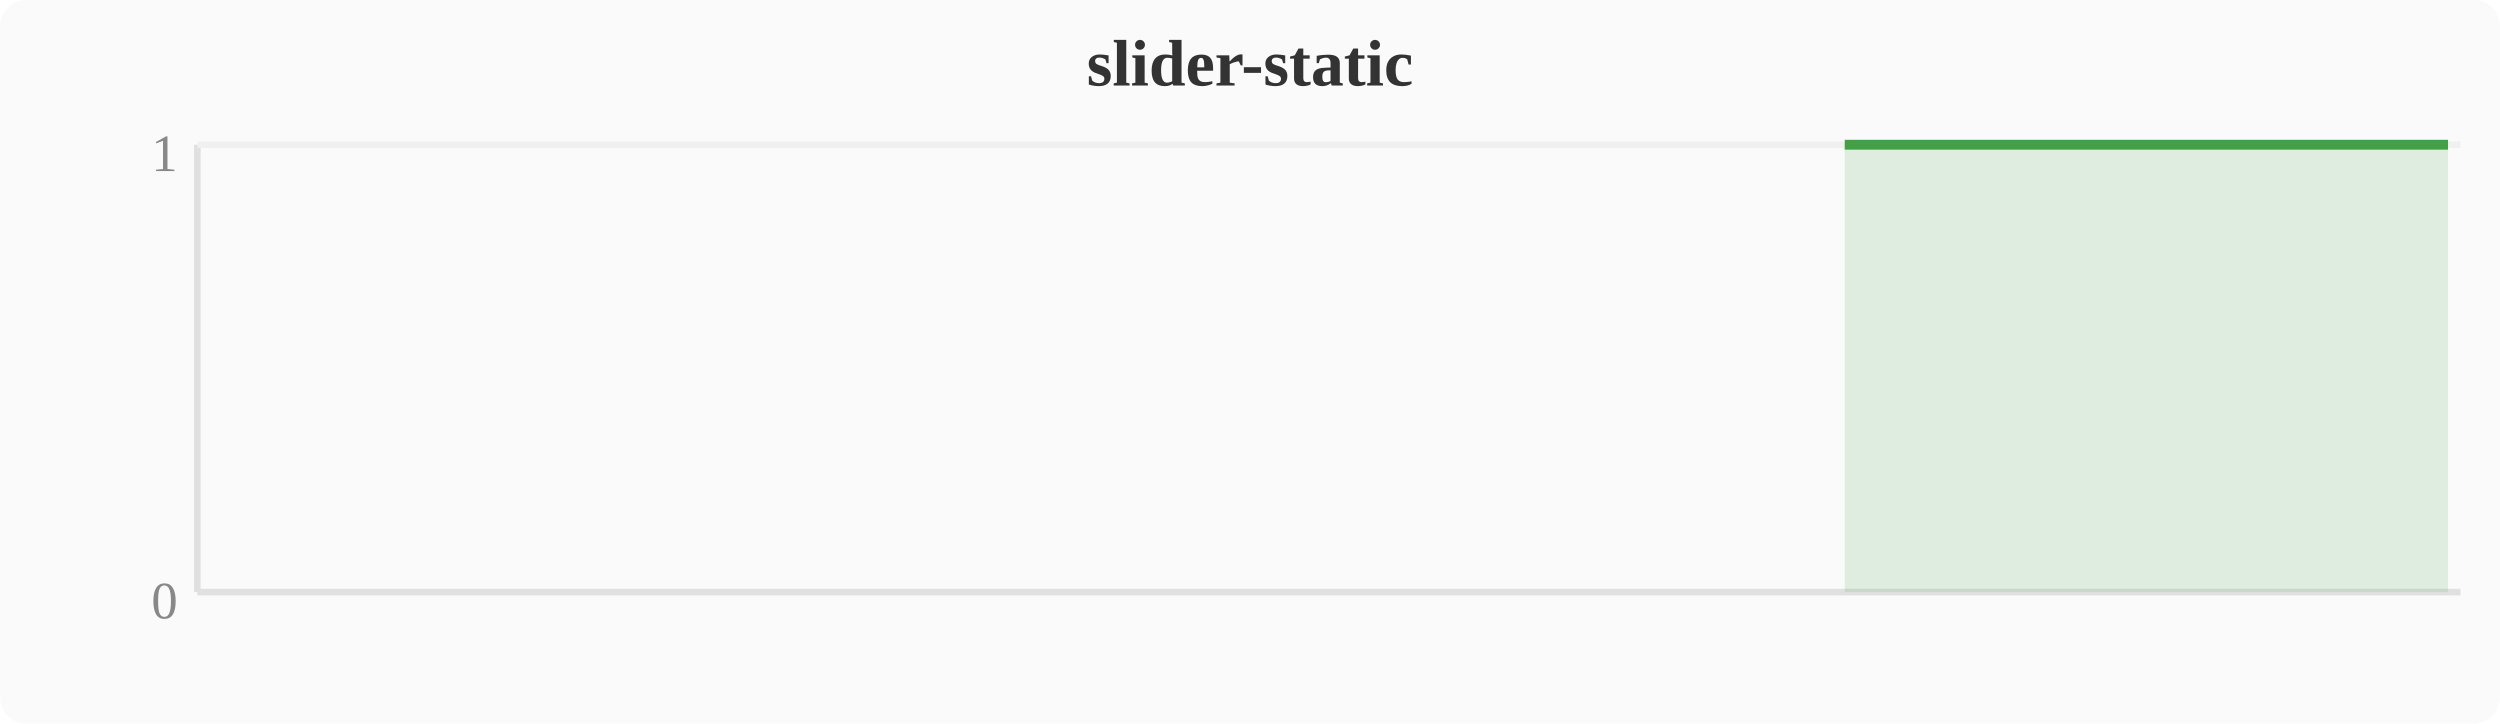
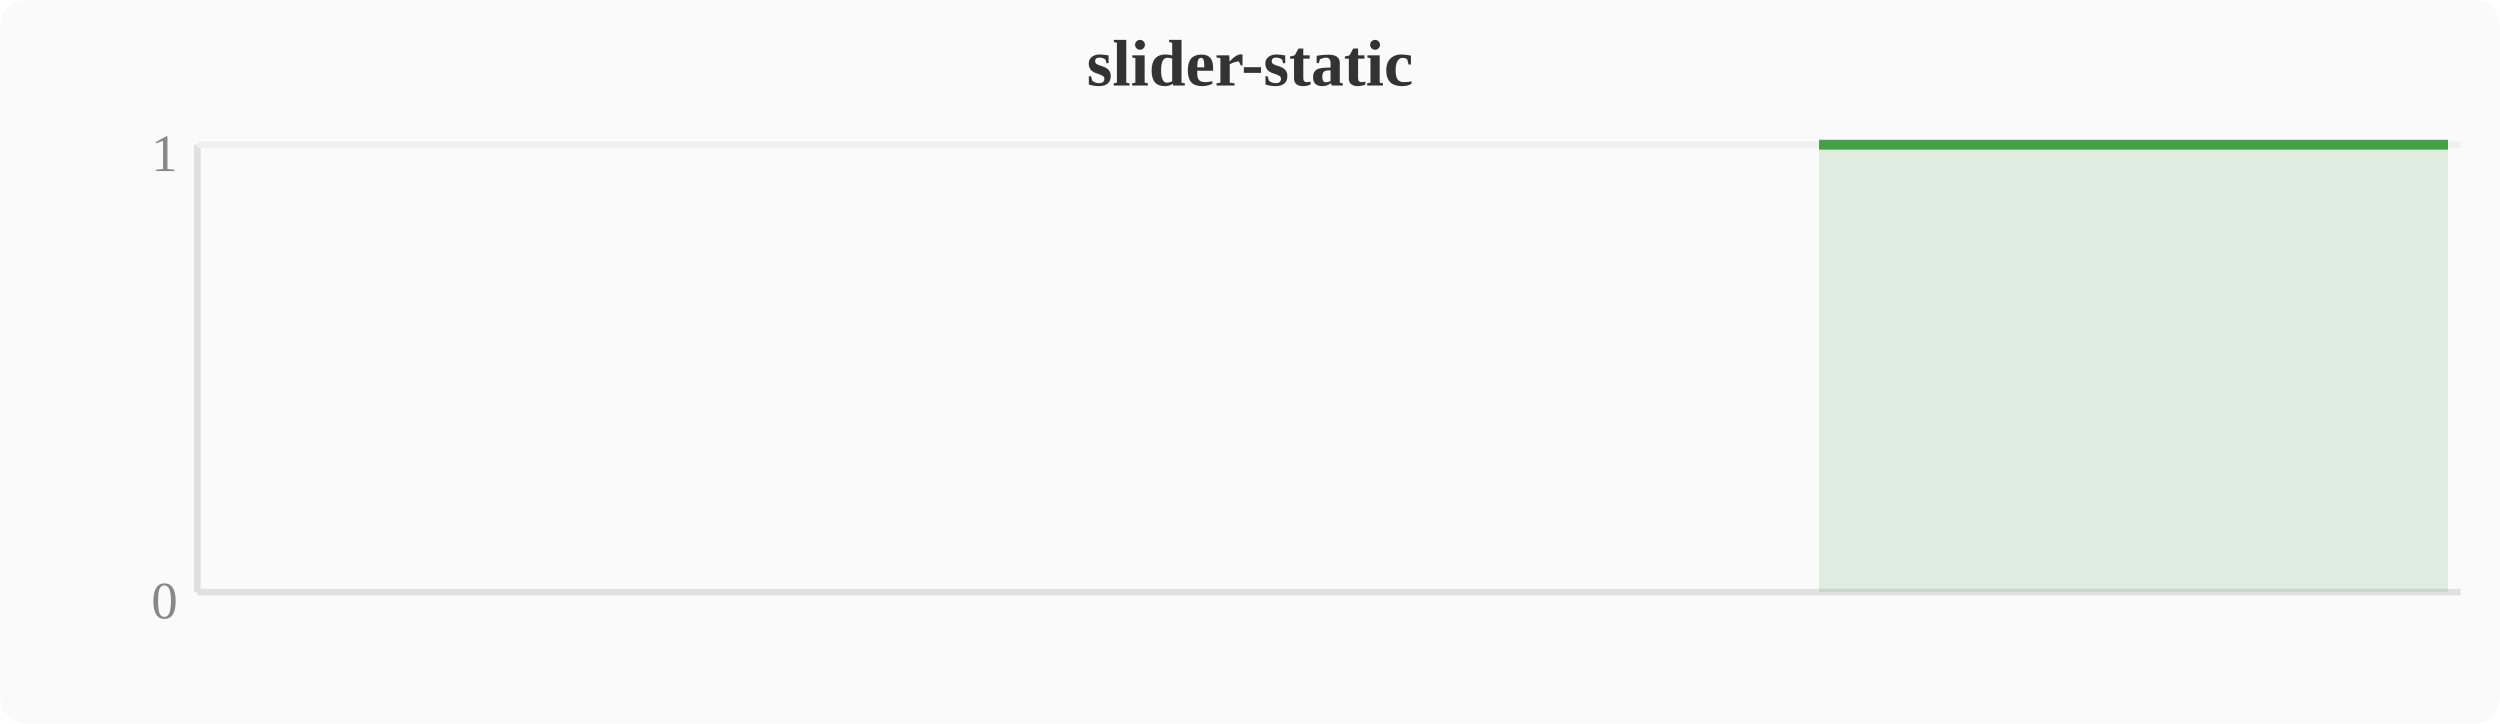
<svg xmlns="http://www.w3.org/2000/svg" width="380" height="110" viewBox="0 0 380 110">
  <rect width="380" height="110" fill="#fafafa" rx="4" />
  <text x="190" y="13" text-anchor="middle" font-size="10" font-weight="bold" fill="#333">slider-static</text>
  <line x1="30" y1="22" x2="30" y2="90" stroke="#e0e0e0" stroke-width="1" />
  <line x1="30" y1="90" x2="374" y2="90" stroke="#e0e0e0" stroke-width="1" />
  <line x1="30" y1="22" x2="374" y2="22" stroke="#f0f0f0" stroke-width="1" />
  <text x="27" y="94" text-anchor="end" font-size="8" fill="#888">0</text>
  <text x="27" y="26" text-anchor="end" font-size="8" fill="#888">1</text>
-   <polygon points="280.4,22.0 284.2,22.0 288.0,22.0 291.8,22.0 295.6,22.0 299.5,22.0 303.3,22.0 307.1,22.0 310.9,22.0 314.8,22.0 318.6,22.0 322.4,22.0 326.2,22.0 330.0,22.0 333.9,22.0 337.7,22.0 341.5,22.0 345.3,22.0 349.2,22.0 353.0,22.0 356.8,22.0 360.6,22.0 364.4,22.0 368.3,22.0 372.1,22.0 372.1,90 280.4,90" fill="#43a047" opacity="0.15" />
-   <polyline points="280.4,22.0 284.2,22.0 288.0,22.0 291.8,22.0 295.6,22.0 299.5,22.0 303.3,22.0 307.1,22.0 310.9,22.0 314.8,22.0 318.6,22.0 322.4,22.0 326.2,22.0 330.0,22.0 333.9,22.0 337.7,22.0 341.5,22.0 345.3,22.0 349.2,22.0 353.0,22.0 356.8,22.0 360.6,22.0 364.4,22.0 368.3,22.0 372.1,22.0" fill="none" stroke="#43a047" stroke-width="1.5" stroke-linejoin="round" />
+   <polygon points="276.5,22.0 280.4,22.0 284.2,22.0 288.0,22.0 291.8,22.0 295.6,22.0 299.5,22.0 303.3,22.0 307.1,22.0 310.9,22.0 314.8,22.0 318.6,22.0 322.4,22.0 326.2,22.0 330.0,22.0 333.9,22.0 337.7,22.0 341.5,22.0 345.3,22.0 349.2,22.0 353.0,22.0 356.8,22.0 360.6,22.0 364.4,22.0 368.3,22.0 372.1,22.0 372.1,90 276.5,90" fill="#43a047" opacity="0.15" />
+   <polyline points="276.5,22.0 280.4,22.0 284.2,22.0 288.0,22.0 291.8,22.0 295.6,22.0 299.5,22.0 303.3,22.0 307.1,22.0 310.9,22.0 314.8,22.0 318.6,22.0 322.4,22.0 326.2,22.0 330.0,22.0 333.9,22.0 337.7,22.0 341.5,22.0 345.3,22.0 349.2,22.0 353.0,22.0 356.8,22.0 360.6,22.0 364.4,22.0 368.3,22.0 372.1,22.0" fill="none" stroke="#43a047" stroke-width="1.5" stroke-linejoin="round" />
</svg>
